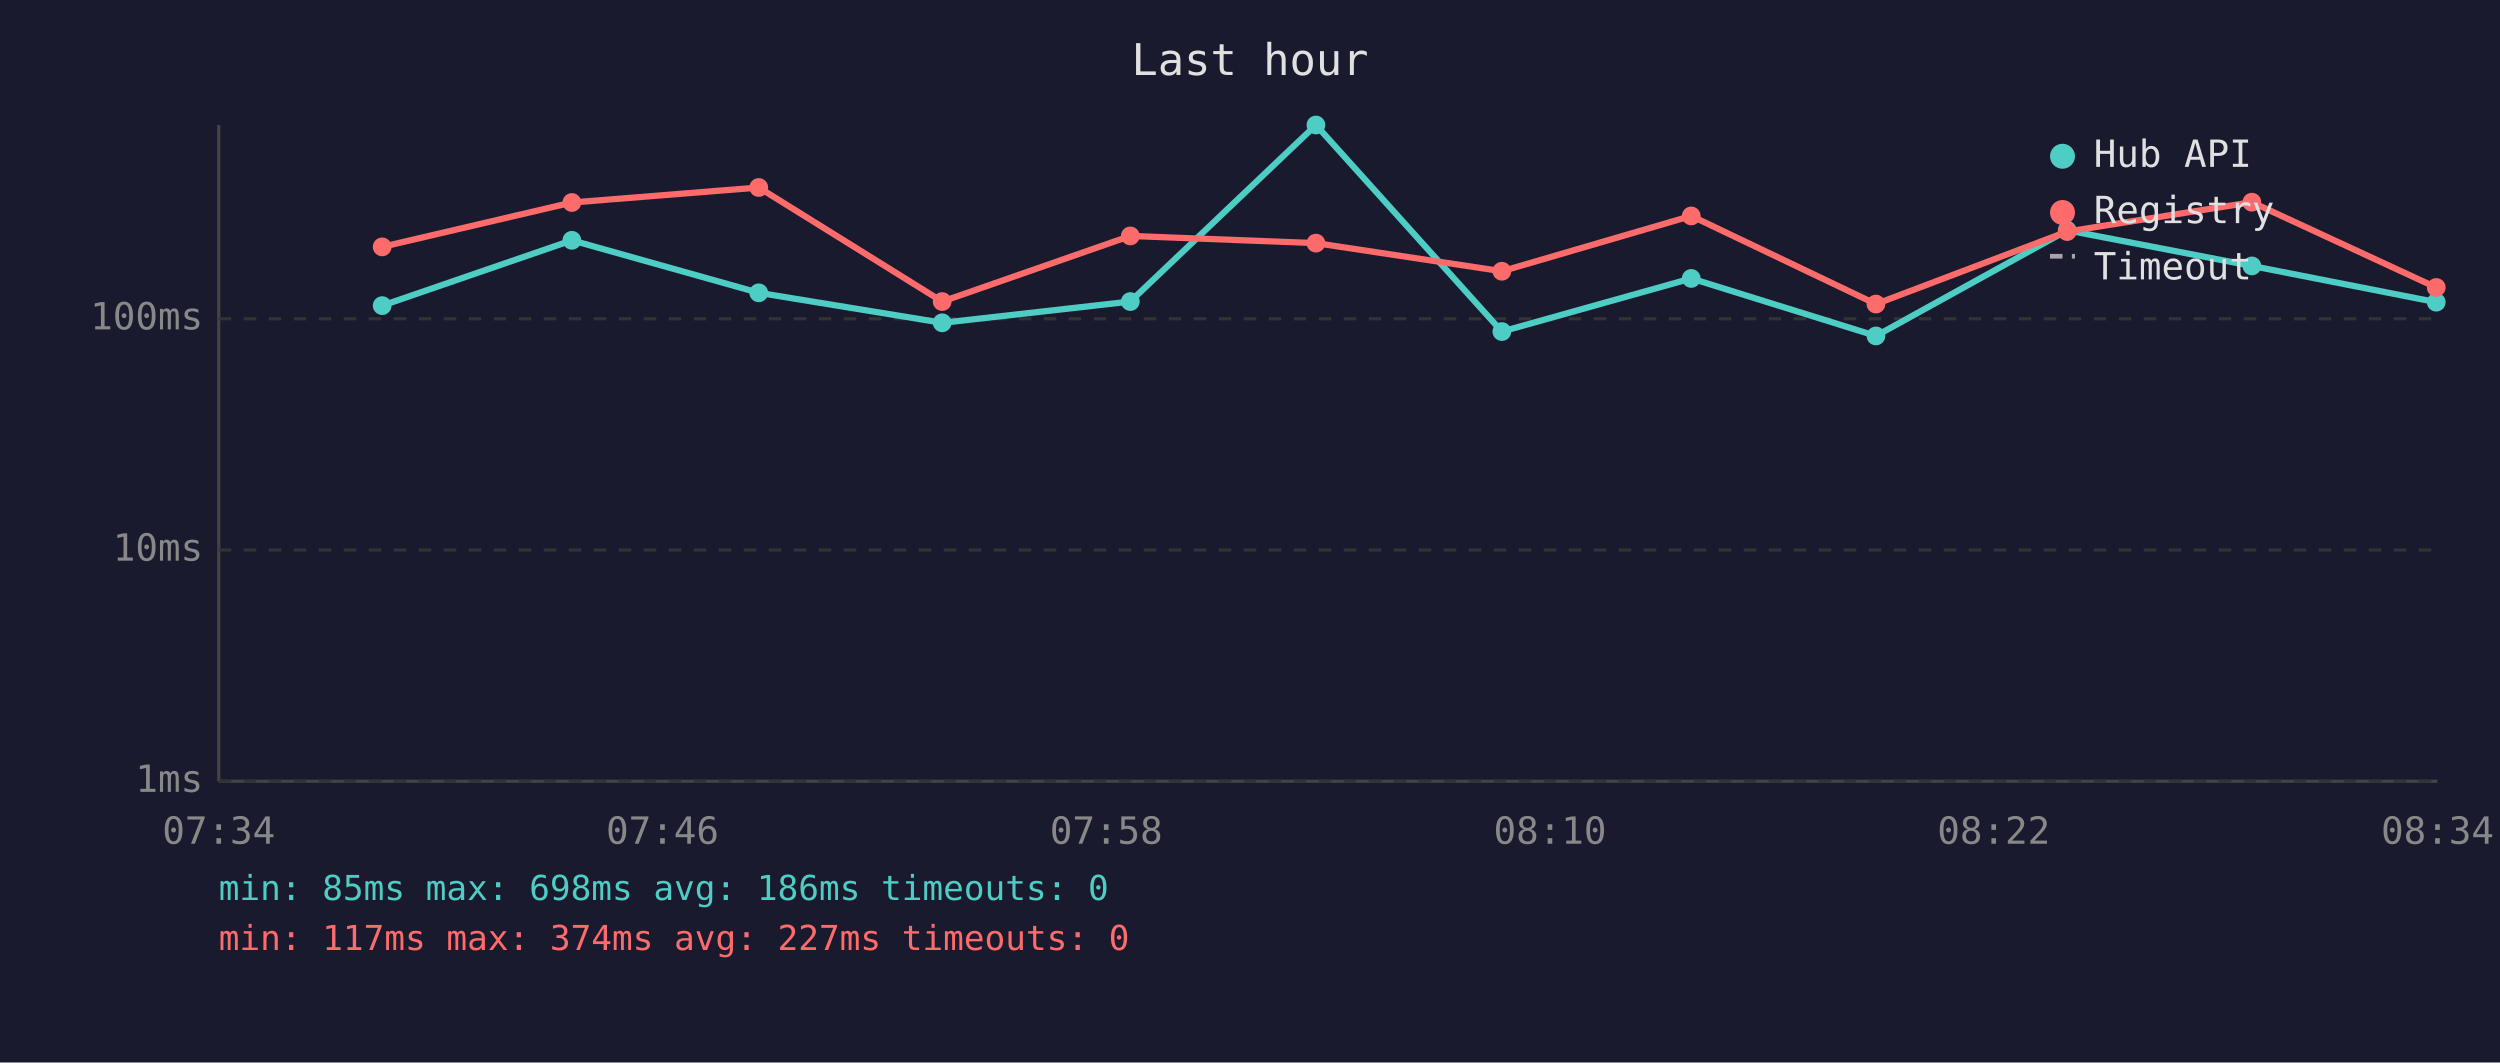
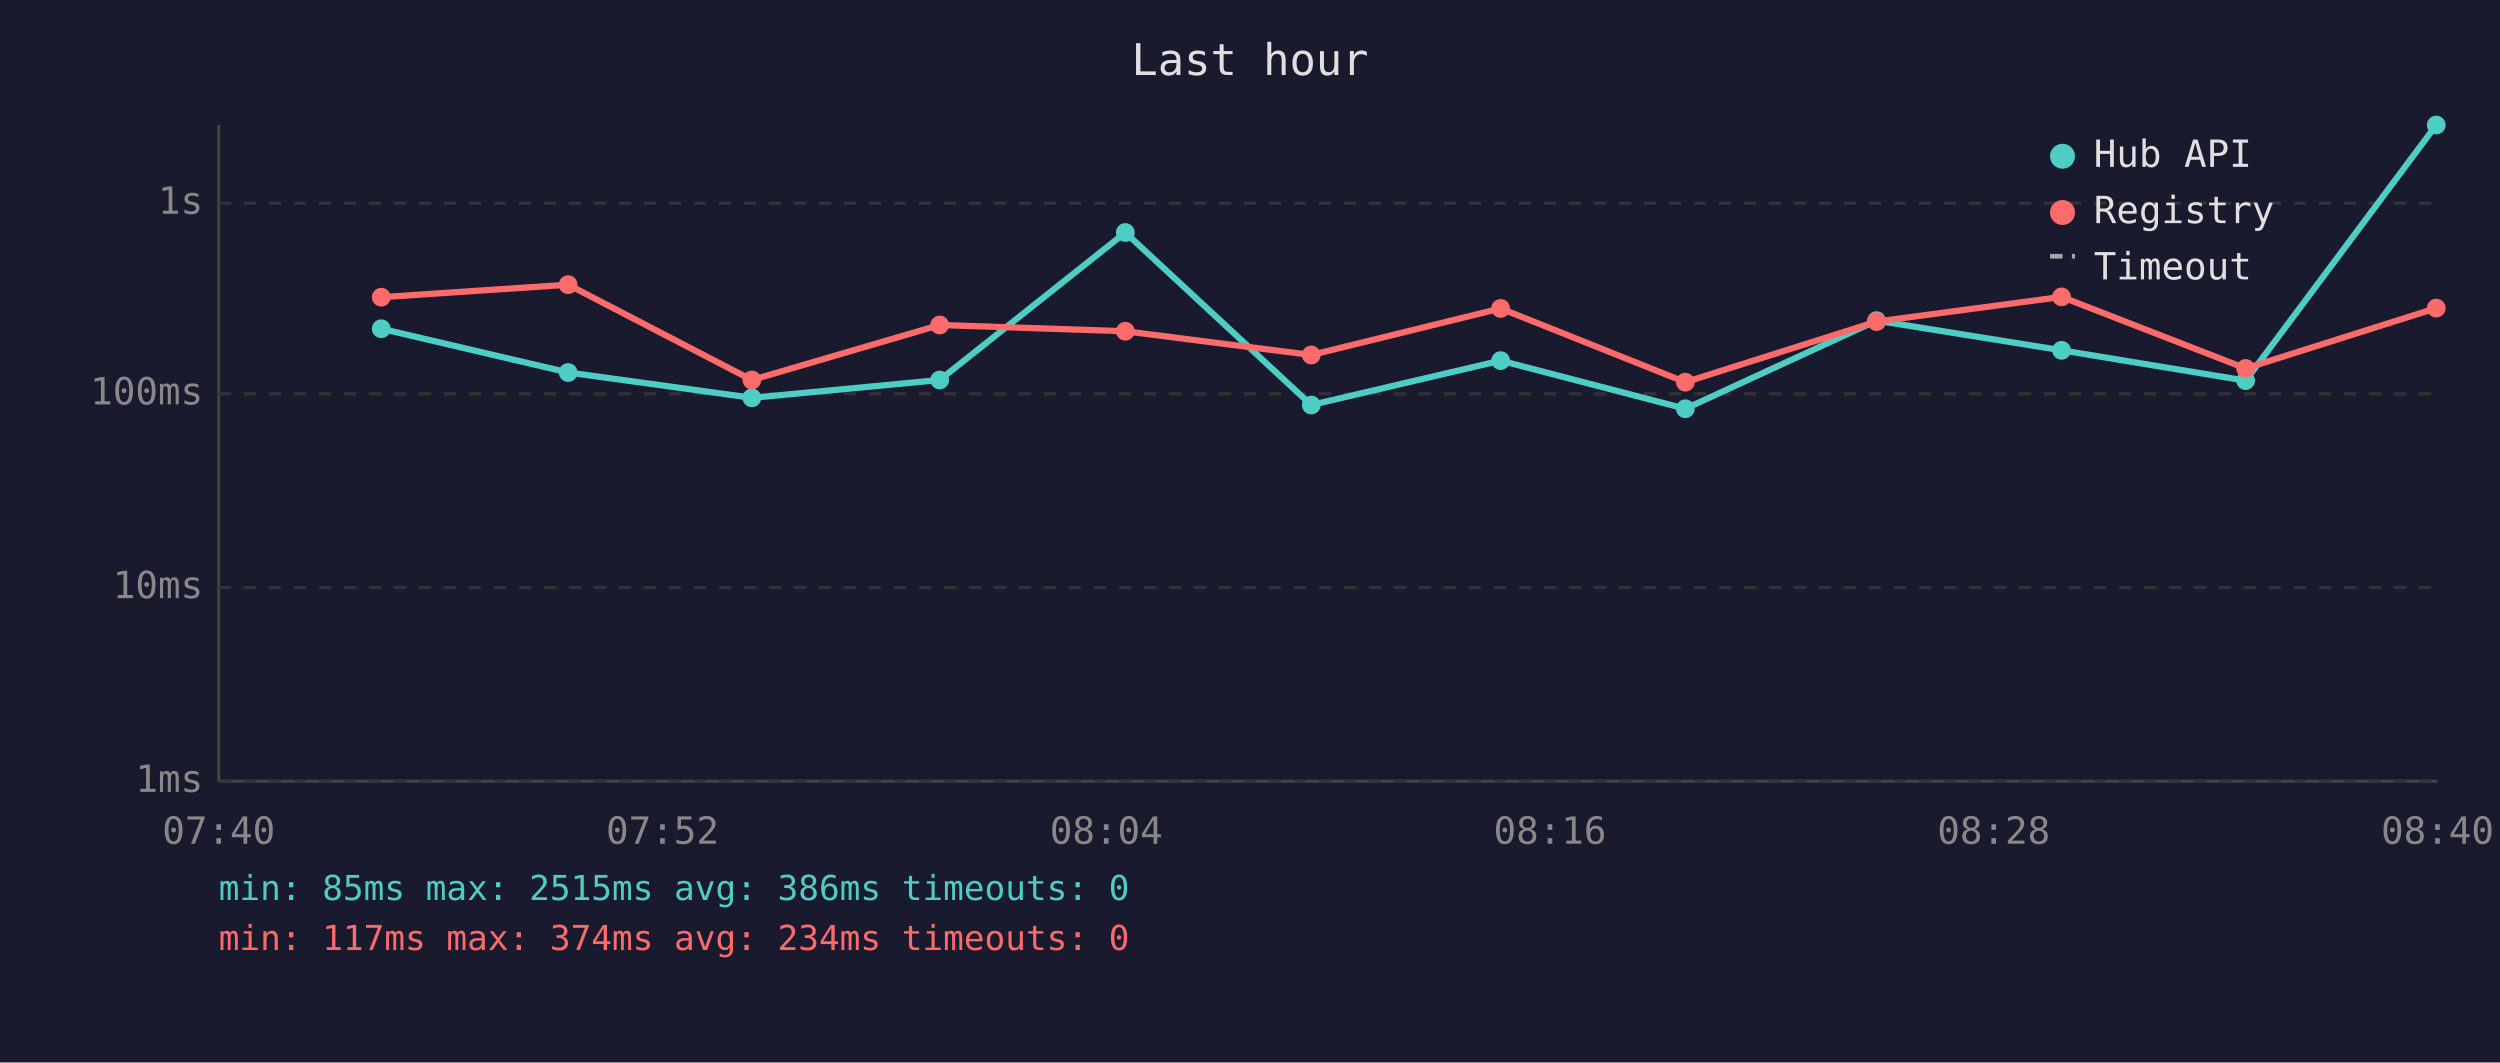
<svg xmlns="http://www.w3.org/2000/svg" viewBox="0 0 800 340" font-family="monospace" font-size="12">
  <rect width="800" height="340" fill="#1a1a2e" />
  <text x="400" y="24" fill="#e0e0e0" font-size="14" text-anchor="middle">Last hour</text>
  <line x1="70" y1="40" x2="70" y2="250" stroke="#444" stroke-width="1" />
  <line x1="70" y1="250" x2="780" y2="250" stroke="#444" stroke-width="1" />
  <line x1="70" y1="250" x2="780" y2="250" stroke="#333" stroke-width="1" stroke-dasharray="4" />
  <text x="65" y="250" fill="#888" text-anchor="end" dominant-baseline="middle">1ms</text>
-   <line x1="70" y1="176" x2="780" y2="176" stroke="#333" stroke-width="1" stroke-dasharray="4" />
-   <text x="65" y="176" fill="#888" text-anchor="end" dominant-baseline="middle">10ms</text>
-   <line x1="70" y1="102" x2="780" y2="102" stroke="#333" stroke-width="1" stroke-dasharray="4" />
-   <text x="65" y="102" fill="#888" text-anchor="end" dominant-baseline="middle">100ms</text>
-   <text x="70" y="270" fill="#888" text-anchor="middle">07:34</text>
-   <text x="212" y="270" fill="#888" text-anchor="middle">07:46</text>
-   <text x="354" y="270" fill="#888" text-anchor="middle">07:58</text>
-   <text x="496" y="270" fill="#888" text-anchor="middle">08:10</text>
-   <text x="638" y="270" fill="#888" text-anchor="middle">08:22</text>
-   <text x="780" y="270" fill="#888" text-anchor="middle">08:34</text>
-   <polyline points="122.3,97.8 183.0,76.9 242.8,93.7 301.5,103.3 361.7,96.5 421.1,40.0 480.6,106.1 541.2,89.1 600.3,107.5 661.5,73.7 720.6,85.1 779.6,96.7" fill="none" stroke="#4ecdc4" stroke-width="2" opacity="1" />
-   <circle cx="122.3" cy="97.8" r="3" fill="#4ecdc4" />
-   <circle cx="183.0" cy="76.9" r="3" fill="#4ecdc4" />
-   <circle cx="242.8" cy="93.7" r="3" fill="#4ecdc4" />
-   <circle cx="301.5" cy="103.3" r="3" fill="#4ecdc4" />
-   <circle cx="361.7" cy="96.5" r="3" fill="#4ecdc4" />
-   <circle cx="421.1" cy="40.0" r="3" fill="#4ecdc4" />
-   <circle cx="480.6" cy="106.1" r="3" fill="#4ecdc4" />
-   <circle cx="541.2" cy="89.1" r="3" fill="#4ecdc4" />
-   <circle cx="600.3" cy="107.5" r="3" fill="#4ecdc4" />
-   <circle cx="661.5" cy="73.7" r="3" fill="#4ecdc4" />
-   <circle cx="720.6" cy="85.1" r="3" fill="#4ecdc4" />
-   <circle cx="779.6" cy="96.7" r="3" fill="#4ecdc4" />
-   <polyline points="122.3,79.0 183.0,64.8 242.8,60.0 301.5,96.5 361.7,75.5 421.1,77.8 480.6,86.8 541.2,69.1 600.3,97.3 661.5,74.1 720.6,64.7 779.6,92.0" fill="none" stroke="#ff6b6b" stroke-width="2" opacity="1" />
-   <circle cx="122.3" cy="79.0" r="3" fill="#ff6b6b" />
-   <circle cx="183.0" cy="64.8" r="3" fill="#ff6b6b" />
-   <circle cx="242.8" cy="60.0" r="3" fill="#ff6b6b" />
-   <circle cx="301.5" cy="96.5" r="3" fill="#ff6b6b" />
-   <circle cx="361.7" cy="75.5" r="3" fill="#ff6b6b" />
-   <circle cx="421.1" cy="77.8" r="3" fill="#ff6b6b" />
-   <circle cx="480.6" cy="86.8" r="3" fill="#ff6b6b" />
-   <circle cx="541.2" cy="69.1" r="3" fill="#ff6b6b" />
-   <circle cx="600.3" cy="97.3" r="3" fill="#ff6b6b" />
-   <circle cx="661.5" cy="74.1" r="3" fill="#ff6b6b" />
-   <circle cx="720.6" cy="64.7" r="3" fill="#ff6b6b" />
-   <circle cx="779.6" cy="92.0" r="3" fill="#ff6b6b" />
+   <line x1="70" y1="188" x2="780" y2="188" stroke="#333" stroke-width="1" stroke-dasharray="4" />
+   <text x="65" y="188" fill="#888" text-anchor="end" dominant-baseline="middle">10ms</text>
+   <line x1="70" y1="126" x2="780" y2="126" stroke="#333" stroke-width="1" stroke-dasharray="4" />
+   <text x="65" y="126" fill="#888" text-anchor="end" dominant-baseline="middle">100ms</text>
+   <line x1="70" y1="65" x2="780" y2="65" stroke="#333" stroke-width="1" stroke-dasharray="4" />
+   <text x="65" y="65" fill="#888" text-anchor="end" dominant-baseline="middle">1s</text>
+   <text x="70" y="270" fill="#888" text-anchor="middle">07:40</text>
+   <text x="212" y="270" fill="#888" text-anchor="middle">07:52</text>
+   <text x="354" y="270" fill="#888" text-anchor="middle">08:04</text>
+   <text x="496" y="270" fill="#888" text-anchor="middle">08:16</text>
+   <text x="638" y="270" fill="#888" text-anchor="middle">08:28</text>
+   <text x="780" y="270" fill="#888" text-anchor="middle">08:40</text>
+   <polyline points="122.0,105.2 181.8,119.2 240.6,127.3 300.7,121.6 360.1,74.4 419.6,129.6 480.2,115.4 539.3,130.8 600.5,102.6 659.7,112.1 718.6,121.8 779.6,40.0" fill="none" stroke="#4ecdc4" stroke-width="2" opacity="1" />
+   <circle cx="122.0" cy="105.2" r="3" fill="#4ecdc4" />
+   <circle cx="181.8" cy="119.2" r="3" fill="#4ecdc4" />
+   <circle cx="240.6" cy="127.3" r="3" fill="#4ecdc4" />
+   <circle cx="300.7" cy="121.6" r="3" fill="#4ecdc4" />
+   <circle cx="360.1" cy="74.4" r="3" fill="#4ecdc4" />
+   <circle cx="419.6" cy="129.6" r="3" fill="#4ecdc4" />
+   <circle cx="480.2" cy="115.4" r="3" fill="#4ecdc4" />
+   <circle cx="539.3" cy="130.8" r="3" fill="#4ecdc4" />
+   <circle cx="600.5" cy="102.6" r="3" fill="#4ecdc4" />
+   <circle cx="659.7" cy="112.1" r="3" fill="#4ecdc4" />
+   <circle cx="718.6" cy="121.8" r="3" fill="#4ecdc4" />
+   <circle cx="779.6" cy="40.0" r="3" fill="#4ecdc4" />
+   <polyline points="122.0,95.1 181.8,91.1 240.6,121.6 300.7,104.0 360.1,106.0 419.6,113.6 480.2,98.7 539.3,122.3 600.5,102.9 659.7,95.0 718.6,117.9 779.6,98.6" fill="none" stroke="#ff6b6b" stroke-width="2" opacity="1" />
+   <circle cx="122.0" cy="95.1" r="3" fill="#ff6b6b" />
+   <circle cx="181.8" cy="91.1" r="3" fill="#ff6b6b" />
+   <circle cx="240.6" cy="121.6" r="3" fill="#ff6b6b" />
+   <circle cx="300.7" cy="104.0" r="3" fill="#ff6b6b" />
+   <circle cx="360.1" cy="106.0" r="3" fill="#ff6b6b" />
+   <circle cx="419.6" cy="113.6" r="3" fill="#ff6b6b" />
+   <circle cx="480.2" cy="98.7" r="3" fill="#ff6b6b" />
+   <circle cx="539.3" cy="122.3" r="3" fill="#ff6b6b" />
+   <circle cx="600.5" cy="102.9" r="3" fill="#ff6b6b" />
+   <circle cx="659.7" cy="95.0" r="3" fill="#ff6b6b" />
+   <circle cx="718.6" cy="117.9" r="3" fill="#ff6b6b" />
+   <circle cx="779.6" cy="98.6" r="3" fill="#ff6b6b" />
  <circle cx="660" cy="50" r="4" fill="#4ecdc4" />
  <text x="670" y="50" fill="#e0e0e0" dominant-baseline="middle">Hub API</text>
  <circle cx="660" cy="68" r="4" fill="#ff6b6b" />
  <text x="670" y="68" fill="#e0e0e0" dominant-baseline="middle">Registry</text>
  <line x1="656" y1="82" x2="664" y2="82" stroke="#e0e0e0" stroke-width="1.5" stroke-dasharray="4,3" opacity="0.7" />
  <text x="670" y="86" fill="#e0e0e0" dominant-baseline="middle">Timeout</text>
-   <text x="70" y="288" fill="#4ecdc4" font-size="11">min: 85ms  max: 698ms  avg: 186ms  timeouts: 0</text>
-   <text x="70" y="304" fill="#ff6b6b" font-size="11">min: 117ms  max: 374ms  avg: 227ms  timeouts: 0</text>
+   <text x="70" y="288" fill="#4ecdc4" font-size="11">min: 85ms  max: 2515ms  avg: 386ms  timeouts: 0</text>
+   <text x="70" y="304" fill="#ff6b6b" font-size="11">min: 117ms  max: 374ms  avg: 234ms  timeouts: 0</text>
</svg>
